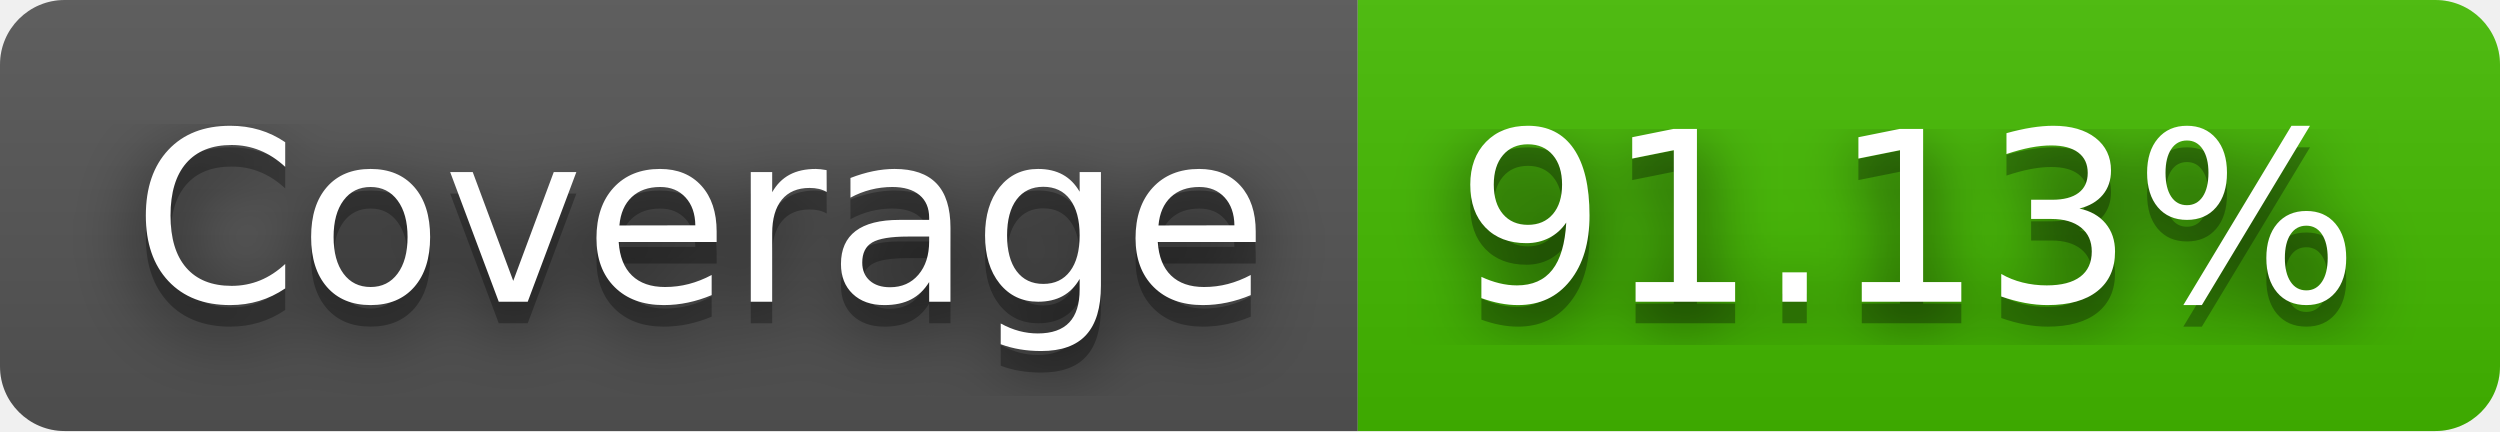
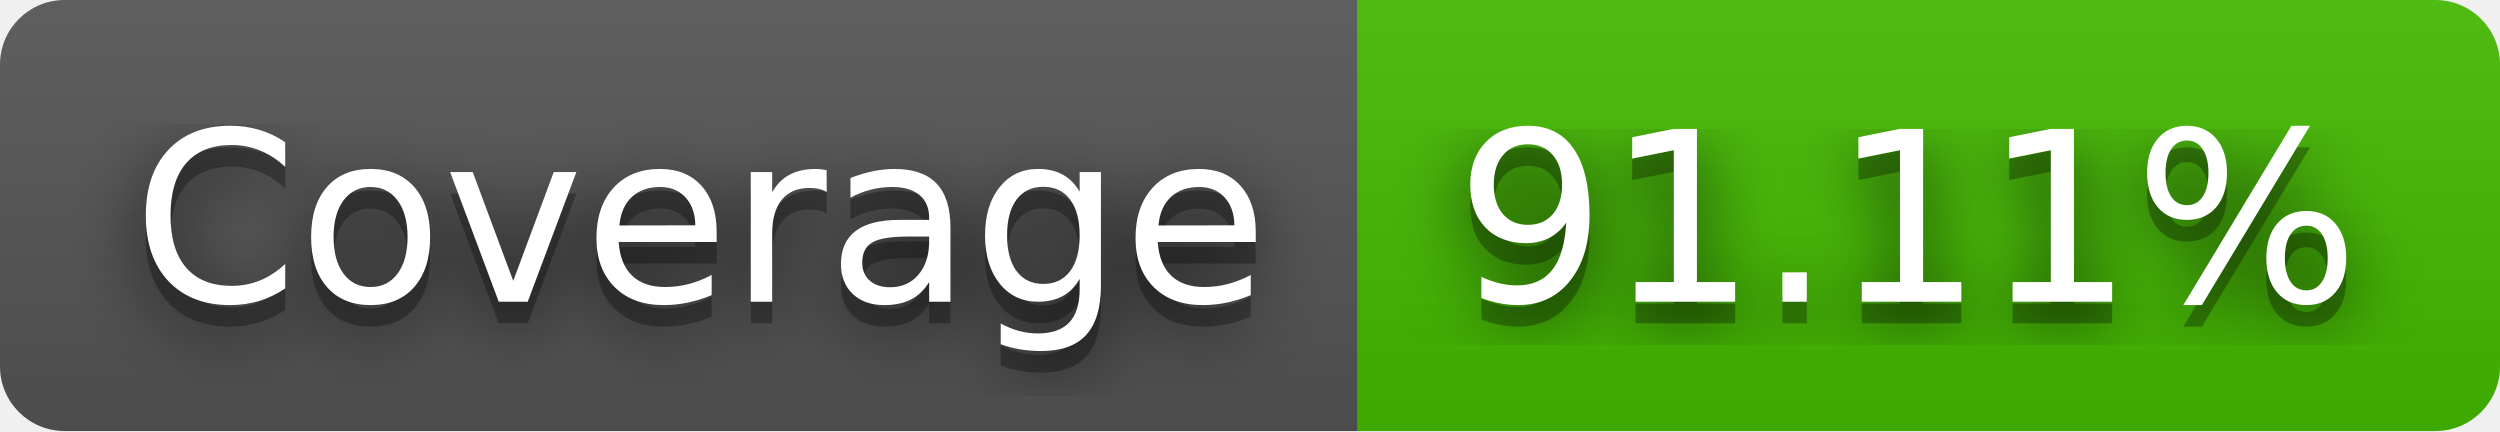
- <svg xmlns="http://www.w3.org/2000/svg" width="116" height="20" role="img" aria-label="Coverage: 91.13%">
+ <svg xmlns="http://www.w3.org/2000/svg" width="116" height="20" role="img" aria-label="Coverage: 91.11%">
  <filter id="blur">
    <feGaussianBlur stdDeviation="16" />
  </filter>
  <linearGradient id="s" x2="0" y2="100%">
    <stop offset="0" stop-color="#bbb" stop-opacity=".1" />
    <stop offset="1" stop-opacity=".1" />
  </linearGradient>
  <clipPath id="r">
    <rect width="116" height="20" rx="3" />
  </clipPath>
  <g clip-path="url(#r)">
    <rect width="63" height="20" fill="#555" />
    <rect x="63" width="53" height="20" fill="#4b0" />
    <rect width="116" height="20" fill="url(#s)" />
  </g>
  <g fill="#fff" text-anchor="middle" font-family="Verdana,Geneva,DejaVu Sans,sans-serif" text-rendering="geometricPrecision" font-size="110">
    <g transform="scale(.1)">
      <g aria-hidden="true" fill="#010101">
        <text x="325" y="150" fill-opacity=".8" filter="url(#blur)" textLength="530">Coverage</text>
        <text x="325" y="150" fill-opacity=".3" textLength="530">Coverage</text>
      </g>
      <text x="325" y="140" textLength="530">Coverage</text>
    </g>
    <g transform="scale(.1)">
      <g aria-hidden="true" fill="#010101">
-         <text x="885" y="150" fill-opacity=".8" filter="url(#blur)" textLength="430">91.13%</text>
-         <text x="885" y="150" fill-opacity=".3" textLength="430">91.13%</text>
+         <text x="885" y="150" fill-opacity=".8" filter="url(#blur)" textLength="430">91.11%</text>
+         <text x="885" y="150" fill-opacity=".3" textLength="430">91.11%</text>
      </g>
-       <text x="885" y="140" textLength="430">91.13%</text>
+       <text x="885" y="140" textLength="430">91.11%</text>
    </g>
  </g>
</svg>
